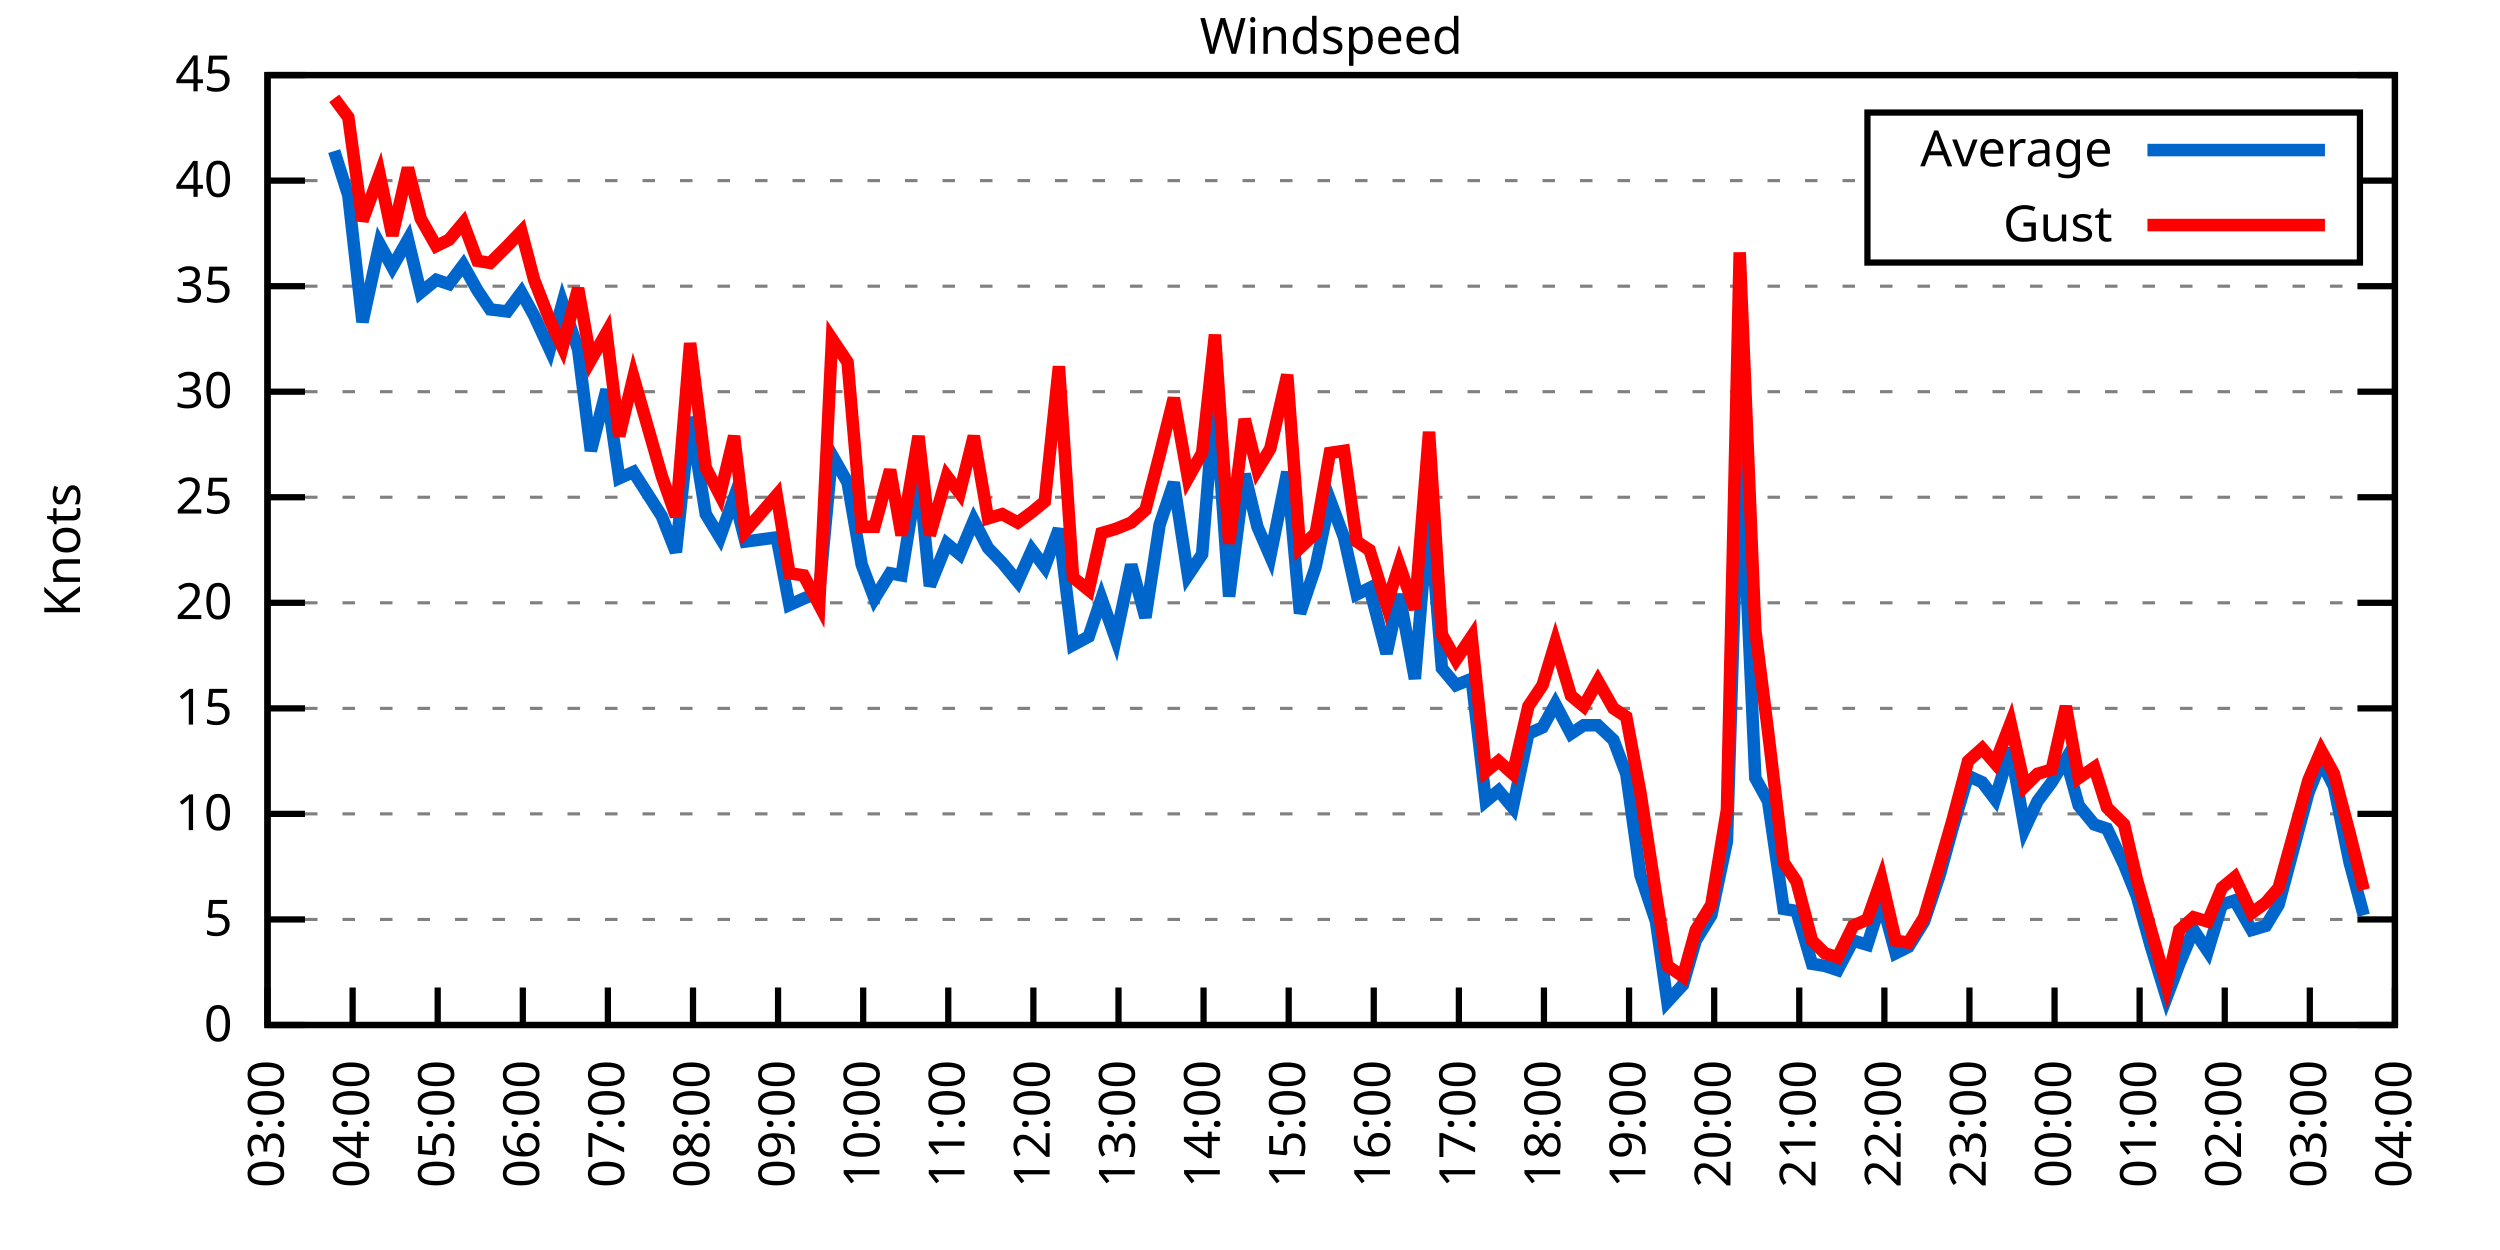
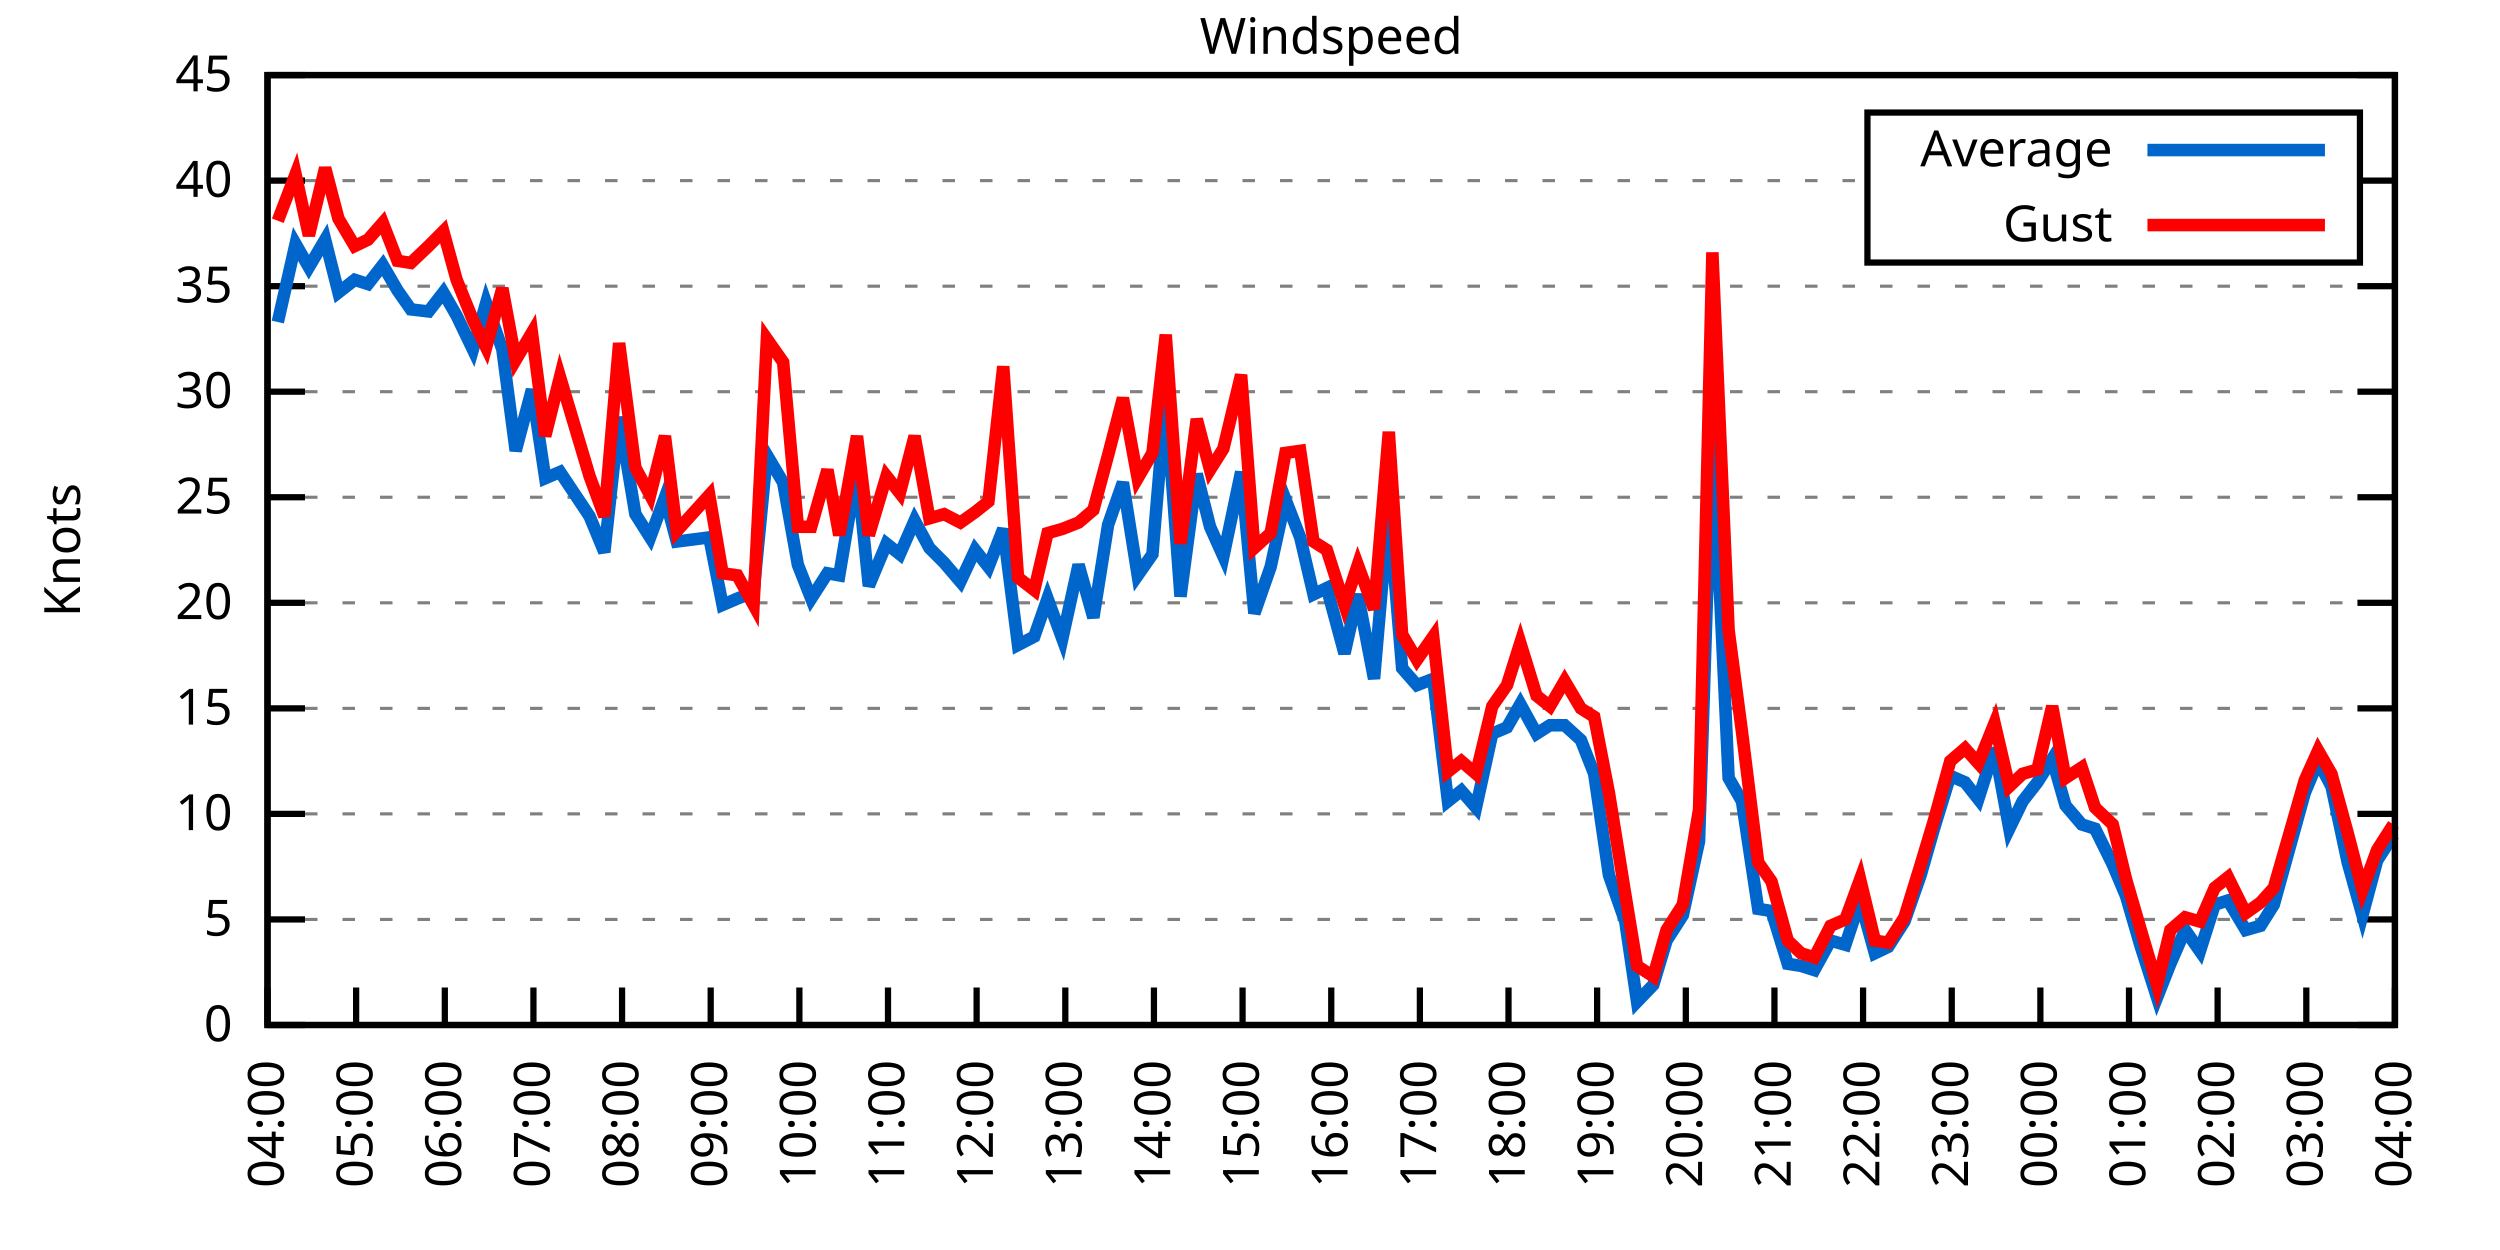
<svg xmlns="http://www.w3.org/2000/svg" xmlns:xlink="http://www.w3.org/1999/xlink" width="400" height="200" viewBox="0 0 400 200">
  <g id="gnuplot_canvas">
    <rect x="0" y="0" width="400" height="200" fill="none" />
    <defs>
      <circle id="gpDot" r="0.5" stroke-width="0.5" stroke="currentColor" />
      <path id="gpPt0" stroke-width="0.333" stroke="currentColor" d="M-1,0 h2 M0,-1 v2" />
      <path id="gpPt1" stroke-width="0.333" stroke="currentColor" d="M-1,-1 L1,1 M1,-1 L-1,1" />
      <path id="gpPt2" stroke-width="0.333" stroke="currentColor" d="M-1,0 L1,0 M0,-1 L0,1 M-1,-1 L1,1 M-1,1 L1,-1" />
      <rect id="gpPt3" stroke-width="0.333" stroke="currentColor" x="-1" y="-1" width="2" height="2" />
      <rect id="gpPt4" stroke-width="0.333" stroke="currentColor" fill="currentColor" x="-1" y="-1" width="2" height="2" />
      <circle id="gpPt5" stroke-width="0.333" stroke="currentColor" cx="0" cy="0" r="1" />
      <use xlink:href="#gpPt5" id="gpPt6" fill="currentColor" stroke="none" />
      <path id="gpPt7" stroke-width="0.333" stroke="currentColor" d="M0,-1.33 L-1.33,0.67 L1.33,0.67 z" />
      <use xlink:href="#gpPt7" id="gpPt8" fill="currentColor" stroke="none" />
      <use xlink:href="#gpPt7" id="gpPt9" stroke="currentColor" transform="rotate(180)" />
      <use xlink:href="#gpPt9" id="gpPt10" fill="currentColor" stroke="none" />
      <use xlink:href="#gpPt3" id="gpPt11" stroke="currentColor" transform="rotate(45)" />
      <use xlink:href="#gpPt11" id="gpPt12" fill="currentColor" stroke="none" />
      <path id="gpPt13" stroke-width="0.333" stroke="currentColor" d="M0,1.330 L1.265,0.411 L0.782,-1.067 L-0.782,-1.076 L-1.265,0.411 z" />
      <use xlink:href="#gpPt13" id="gpPt14" fill="currentColor" stroke="none" />
      <filter id="textbox" filterUnits="objectBoundingBox" x="0" y="0" height="1" width="1">
        <feFlood flood-color="white" flood-opacity="1" result="bgnd" />
        <feComposite in="SourceGraphic" in2="bgnd" operator="atop" />
      </filter>
      <filter id="greybox" filterUnits="objectBoundingBox" x="0" y="0" height="1" width="1">
        <feFlood flood-color="lightgrey" flood-opacity="1" result="grey" />
        <feComposite in="SourceGraphic" in2="grey" operator="atop" />
      </filter>
    </defs>
    <g fill="none" color="white" stroke="currentColor" stroke-width="1.00" stroke-linecap="butt" stroke-linejoin="miter">
</g>
    <g fill="none" color="black" stroke="currentColor" stroke-width="1.00" stroke-linecap="butt" stroke-linejoin="miter">
      <g stroke="none" shape-rendering="crispEdges">
        <polygon fill="rgb(255, 255, 255)" points="42.80,164.00 383.18,164.00 383.18,12.02 42.80,12.02 " />
      </g>
    </g>
    <g fill="none" color="black" stroke="currentColor" stroke-width="1.00" stroke-linecap="butt" stroke-linejoin="miter">
</g>
    <g fill="none" color="black" stroke="black" stroke-width="0.50" stroke-linecap="butt" stroke-linejoin="miter">
</g>
    <g fill="none" color="gray" stroke="currentColor" stroke-width="0.50" stroke-linecap="butt" stroke-linejoin="miter">
      <path stroke="gray" stroke-dasharray="2,4" class="gridline" d="M42.80,164.00 L383.19,164.00  " />
    </g>
    <g fill="none" color="gray" stroke="gray" stroke-width="1.00" stroke-linecap="butt" stroke-linejoin="miter">
</g>
    <g fill="none" color="black" stroke="currentColor" stroke-width="1.00" stroke-linecap="butt" stroke-linejoin="miter">
      <path stroke="black" d="M42.80,164.00 L48.80,164.00 M383.19,164.00 L377.19,164.00  " />
      <g transform="translate(37.20,166.60)" stroke="none" fill="black" font-family="Sans" font-size="8.00" text-anchor="end">
        <text>
          <tspan font-family="Sans"> 0</tspan>
        </text>
      </g>
    </g>
    <g fill="none" color="black" stroke="currentColor" stroke-width="1.00" stroke-linecap="butt" stroke-linejoin="miter">
</g>
    <g fill="none" color="black" stroke="black" stroke-width="0.50" stroke-linecap="butt" stroke-linejoin="miter">
</g>
    <g fill="none" color="gray" stroke="currentColor" stroke-width="0.50" stroke-linecap="butt" stroke-linejoin="miter">
      <path stroke="gray" stroke-dasharray="2,4" class="gridline" d="M42.80,147.11 L383.19,147.11  " />
    </g>
    <g fill="none" color="gray" stroke="gray" stroke-width="1.00" stroke-linecap="butt" stroke-linejoin="miter">
</g>
    <g fill="none" color="black" stroke="currentColor" stroke-width="1.00" stroke-linecap="butt" stroke-linejoin="miter">
      <path stroke="black" d="M42.80,147.11 L48.80,147.11 M383.19,147.11 L377.19,147.11  " />
      <g transform="translate(37.20,149.71)" stroke="none" fill="black" font-family="Sans" font-size="8.00" text-anchor="end">
        <text>
          <tspan font-family="Sans"> 5</tspan>
        </text>
      </g>
    </g>
    <g fill="none" color="black" stroke="currentColor" stroke-width="1.00" stroke-linecap="butt" stroke-linejoin="miter">
</g>
    <g fill="none" color="black" stroke="black" stroke-width="0.50" stroke-linecap="butt" stroke-linejoin="miter">
</g>
    <g fill="none" color="gray" stroke="currentColor" stroke-width="0.50" stroke-linecap="butt" stroke-linejoin="miter">
      <path stroke="gray" stroke-dasharray="2,4" class="gridline" d="M42.80,130.22 L383.19,130.22  " />
    </g>
    <g fill="none" color="gray" stroke="gray" stroke-width="1.00" stroke-linecap="butt" stroke-linejoin="miter">
</g>
    <g fill="none" color="black" stroke="currentColor" stroke-width="1.00" stroke-linecap="butt" stroke-linejoin="miter">
      <path stroke="black" d="M42.80,130.22 L48.80,130.22 M383.19,130.22 L377.19,130.22  " />
      <g transform="translate(37.20,132.82)" stroke="none" fill="black" font-family="Sans" font-size="8.00" text-anchor="end">
        <text>
          <tspan font-family="Sans"> 10</tspan>
        </text>
      </g>
    </g>
    <g fill="none" color="black" stroke="currentColor" stroke-width="1.00" stroke-linecap="butt" stroke-linejoin="miter">
</g>
    <g fill="none" color="black" stroke="black" stroke-width="0.50" stroke-linecap="butt" stroke-linejoin="miter">
</g>
    <g fill="none" color="gray" stroke="currentColor" stroke-width="0.50" stroke-linecap="butt" stroke-linejoin="miter">
      <path stroke="gray" stroke-dasharray="2,4" class="gridline" d="M42.80,113.34 L383.19,113.34  " />
    </g>
    <g fill="none" color="gray" stroke="gray" stroke-width="1.00" stroke-linecap="butt" stroke-linejoin="miter">
</g>
    <g fill="none" color="black" stroke="currentColor" stroke-width="1.00" stroke-linecap="butt" stroke-linejoin="miter">
      <path stroke="black" d="M42.80,113.34 L48.80,113.34 M383.19,113.34 L377.19,113.34  " />
      <g transform="translate(37.20,115.94)" stroke="none" fill="black" font-family="Sans" font-size="8.00" text-anchor="end">
        <text>
          <tspan font-family="Sans"> 15</tspan>
        </text>
      </g>
    </g>
    <g fill="none" color="black" stroke="currentColor" stroke-width="1.00" stroke-linecap="butt" stroke-linejoin="miter">
</g>
    <g fill="none" color="black" stroke="black" stroke-width="0.50" stroke-linecap="butt" stroke-linejoin="miter">
</g>
    <g fill="none" color="gray" stroke="currentColor" stroke-width="0.50" stroke-linecap="butt" stroke-linejoin="miter">
      <path stroke="gray" stroke-dasharray="2,4" class="gridline" d="M42.80,96.45 L383.19,96.45  " />
    </g>
    <g fill="none" color="gray" stroke="gray" stroke-width="1.00" stroke-linecap="butt" stroke-linejoin="miter">
</g>
    <g fill="none" color="black" stroke="currentColor" stroke-width="1.00" stroke-linecap="butt" stroke-linejoin="miter">
      <path stroke="black" d="M42.80,96.45 L48.80,96.45 M383.19,96.45 L377.19,96.45  " />
      <g transform="translate(37.20,99.05)" stroke="none" fill="black" font-family="Sans" font-size="8.00" text-anchor="end">
        <text>
          <tspan font-family="Sans"> 20</tspan>
        </text>
      </g>
    </g>
    <g fill="none" color="black" stroke="currentColor" stroke-width="1.00" stroke-linecap="butt" stroke-linejoin="miter">
</g>
    <g fill="none" color="black" stroke="black" stroke-width="0.50" stroke-linecap="butt" stroke-linejoin="miter">
</g>
    <g fill="none" color="gray" stroke="currentColor" stroke-width="0.50" stroke-linecap="butt" stroke-linejoin="miter">
      <path stroke="gray" stroke-dasharray="2,4" class="gridline" d="M42.80,79.56 L383.19,79.56  " />
    </g>
    <g fill="none" color="gray" stroke="gray" stroke-width="1.00" stroke-linecap="butt" stroke-linejoin="miter">
</g>
    <g fill="none" color="black" stroke="currentColor" stroke-width="1.00" stroke-linecap="butt" stroke-linejoin="miter">
      <path stroke="black" d="M42.80,79.56 L48.80,79.56 M383.19,79.56 L377.19,79.56  " />
      <g transform="translate(37.20,82.16)" stroke="none" fill="black" font-family="Sans" font-size="8.00" text-anchor="end">
        <text>
          <tspan font-family="Sans"> 25</tspan>
        </text>
      </g>
    </g>
    <g fill="none" color="black" stroke="currentColor" stroke-width="1.00" stroke-linecap="butt" stroke-linejoin="miter">
</g>
    <g fill="none" color="black" stroke="black" stroke-width="0.50" stroke-linecap="butt" stroke-linejoin="miter">
</g>
    <g fill="none" color="gray" stroke="currentColor" stroke-width="0.50" stroke-linecap="butt" stroke-linejoin="miter">
      <path stroke="gray" stroke-dasharray="2,4" class="gridline" d="M42.80,62.67 L383.19,62.67  " />
    </g>
    <g fill="none" color="gray" stroke="gray" stroke-width="1.00" stroke-linecap="butt" stroke-linejoin="miter">
</g>
    <g fill="none" color="black" stroke="currentColor" stroke-width="1.00" stroke-linecap="butt" stroke-linejoin="miter">
      <path stroke="black" d="M42.80,62.67 L48.80,62.67 M383.19,62.67 L377.19,62.67  " />
      <g transform="translate(37.20,65.27)" stroke="none" fill="black" font-family="Sans" font-size="8.00" text-anchor="end">
        <text>
          <tspan font-family="Sans"> 30</tspan>
        </text>
      </g>
    </g>
    <g fill="none" color="black" stroke="currentColor" stroke-width="1.00" stroke-linecap="butt" stroke-linejoin="miter">
</g>
    <g fill="none" color="black" stroke="black" stroke-width="0.50" stroke-linecap="butt" stroke-linejoin="miter">
</g>
    <g fill="none" color="gray" stroke="currentColor" stroke-width="0.50" stroke-linecap="butt" stroke-linejoin="miter">
      <path stroke="gray" stroke-dasharray="2,4" class="gridline" d="M42.80,45.79 L383.19,45.79  " />
    </g>
    <g fill="none" color="gray" stroke="gray" stroke-width="1.00" stroke-linecap="butt" stroke-linejoin="miter">
</g>
    <g fill="none" color="black" stroke="currentColor" stroke-width="1.00" stroke-linecap="butt" stroke-linejoin="miter">
      <path stroke="black" d="M42.80,45.79 L48.80,45.79 M383.19,45.79 L377.19,45.79  " />
      <g transform="translate(37.20,48.39)" stroke="none" fill="black" font-family="Sans" font-size="8.00" text-anchor="end">
        <text>
          <tspan font-family="Sans"> 35</tspan>
        </text>
      </g>
    </g>
    <g fill="none" color="black" stroke="currentColor" stroke-width="1.00" stroke-linecap="butt" stroke-linejoin="miter">
</g>
    <g fill="none" color="black" stroke="black" stroke-width="0.50" stroke-linecap="butt" stroke-linejoin="miter">
</g>
    <g fill="none" color="gray" stroke="currentColor" stroke-width="0.50" stroke-linecap="butt" stroke-linejoin="miter">
      <path stroke="gray" stroke-dasharray="2,4" class="gridline" d="M42.80,28.90 L298.79,28.90 M377.59,28.90 L383.19,28.90  " />
    </g>
    <g fill="none" color="gray" stroke="gray" stroke-width="1.00" stroke-linecap="butt" stroke-linejoin="miter">
</g>
    <g fill="none" color="black" stroke="currentColor" stroke-width="1.00" stroke-linecap="butt" stroke-linejoin="miter">
      <path stroke="black" d="M42.80,28.90 L48.80,28.90 M383.19,28.90 L377.19,28.90  " />
      <g transform="translate(37.20,31.50)" stroke="none" fill="black" font-family="Sans" font-size="8.00" text-anchor="end">
        <text>
          <tspan font-family="Sans"> 40</tspan>
        </text>
      </g>
    </g>
    <g fill="none" color="black" stroke="currentColor" stroke-width="1.00" stroke-linecap="butt" stroke-linejoin="miter">
</g>
    <g fill="none" color="black" stroke="black" stroke-width="0.50" stroke-linecap="butt" stroke-linejoin="miter">
</g>
    <g fill="none" color="gray" stroke="currentColor" stroke-width="0.50" stroke-linecap="butt" stroke-linejoin="miter">
      <path stroke="gray" stroke-dasharray="2,4" class="gridline" d="M42.80,12.01 L383.19,12.01  " />
    </g>
    <g fill="none" color="gray" stroke="gray" stroke-width="1.00" stroke-linecap="butt" stroke-linejoin="miter">
</g>
    <g fill="none" color="black" stroke="currentColor" stroke-width="1.00" stroke-linecap="butt" stroke-linejoin="miter">
      <path stroke="black" d="M42.80,12.01 L48.80,12.01 M383.19,12.01 L377.19,12.01  " />
      <g transform="translate(37.20,14.61)" stroke="none" fill="black" font-family="Sans" font-size="8.00" text-anchor="end">
        <text>
          <tspan font-family="Sans"> 45</tspan>
        </text>
      </g>
    </g>
    <g fill="none" color="black" stroke="currentColor" stroke-width="1.00" stroke-linecap="butt" stroke-linejoin="miter">
      <path stroke="black" d="M42.80,164.00 L42.80,158.00  " />
      <g transform="translate(45.40,169.60) rotate(270.00)" stroke="none" fill="black" font-family="Sans" font-size="8.00" text-anchor="end">
        <text>
-           <tspan font-family="Sans">03:00</tspan>
-         </text>
-       </g>
-     </g>
-     <g fill="none" color="black" stroke="currentColor" stroke-width="1.00" stroke-linecap="butt" stroke-linejoin="miter">
-       <path stroke="black" d="M56.42,164.00 L56.42,158.00  " />
-       <g transform="translate(59.02,169.60) rotate(270.00)" stroke="none" fill="black" font-family="Sans" font-size="8.00" text-anchor="end">
-         <text>
          <tspan font-family="Sans">04:00</tspan>
        </text>
      </g>
    </g>
    <g fill="none" color="black" stroke="currentColor" stroke-width="1.00" stroke-linecap="butt" stroke-linejoin="miter">
-       <path stroke="black" d="M70.03,164.00 L70.03,158.00  " />
-       <g transform="translate(72.63,169.60) rotate(270.00)" stroke="none" fill="black" font-family="Sans" font-size="8.00" text-anchor="end">
+       <path stroke="black" d="M56.98,164.00 L56.98,158.00  " />
+       <g transform="translate(59.58,169.60) rotate(270.00)" stroke="none" fill="black" font-family="Sans" font-size="8.00" text-anchor="end">
        <text>
          <tspan font-family="Sans">05:00</tspan>
        </text>
      </g>
    </g>
    <g fill="none" color="black" stroke="currentColor" stroke-width="1.00" stroke-linecap="butt" stroke-linejoin="miter">
-       <path stroke="black" d="M83.65,164.00 L83.65,158.00  " />
-       <g transform="translate(86.25,169.60) rotate(270.00)" stroke="none" fill="black" font-family="Sans" font-size="8.00" text-anchor="end">
+       <path stroke="black" d="M71.17,164.00 L71.17,158.00  " />
+       <g transform="translate(73.77,169.60) rotate(270.00)" stroke="none" fill="black" font-family="Sans" font-size="8.00" text-anchor="end">
        <text>
          <tspan font-family="Sans">06:00</tspan>
        </text>
      </g>
    </g>
    <g fill="none" color="black" stroke="currentColor" stroke-width="1.00" stroke-linecap="butt" stroke-linejoin="miter">
-       <path stroke="black" d="M97.26,164.00 L97.26,158.00  " />
-       <g transform="translate(99.86,169.60) rotate(270.00)" stroke="none" fill="black" font-family="Sans" font-size="8.00" text-anchor="end">
+       <path stroke="black" d="M85.35,164.00 L85.35,158.00  " />
+       <g transform="translate(87.95,169.60) rotate(270.00)" stroke="none" fill="black" font-family="Sans" font-size="8.00" text-anchor="end">
        <text>
          <tspan font-family="Sans">07:00</tspan>
        </text>
      </g>
    </g>
    <g fill="none" color="black" stroke="currentColor" stroke-width="1.00" stroke-linecap="butt" stroke-linejoin="miter">
-       <path stroke="black" d="M110.88,164.00 L110.88,158.00  " />
-       <g transform="translate(113.48,169.60) rotate(270.00)" stroke="none" fill="black" font-family="Sans" font-size="8.00" text-anchor="end">
+       <path stroke="black" d="M99.53,164.00 L99.53,158.00  " />
+       <g transform="translate(102.13,169.60) rotate(270.00)" stroke="none" fill="black" font-family="Sans" font-size="8.00" text-anchor="end">
        <text>
          <tspan font-family="Sans">08:00</tspan>
        </text>
      </g>
    </g>
    <g fill="none" color="black" stroke="currentColor" stroke-width="1.00" stroke-linecap="butt" stroke-linejoin="miter">
-       <path stroke="black" d="M124.49,164.00 L124.49,158.00  " />
-       <g transform="translate(127.09,169.60) rotate(270.00)" stroke="none" fill="black" font-family="Sans" font-size="8.00" text-anchor="end">
+       <path stroke="black" d="M113.71,164.00 L113.71,158.00  " />
+       <g transform="translate(116.31,169.60) rotate(270.00)" stroke="none" fill="black" font-family="Sans" font-size="8.00" text-anchor="end">
        <text>
          <tspan font-family="Sans">09:00</tspan>
        </text>
      </g>
    </g>
    <g fill="none" color="black" stroke="currentColor" stroke-width="1.00" stroke-linecap="butt" stroke-linejoin="miter">
-       <path stroke="black" d="M138.11,164.00 L138.11,158.00  " />
-       <g transform="translate(140.71,169.60) rotate(270.00)" stroke="none" fill="black" font-family="Sans" font-size="8.00" text-anchor="end">
+       <path stroke="black" d="M127.90,164.00 L127.90,158.00  " />
+       <g transform="translate(130.50,169.60) rotate(270.00)" stroke="none" fill="black" font-family="Sans" font-size="8.00" text-anchor="end">
        <text>
          <tspan font-family="Sans">10:00</tspan>
        </text>
      </g>
    </g>
    <g fill="none" color="black" stroke="currentColor" stroke-width="1.00" stroke-linecap="butt" stroke-linejoin="miter">
-       <path stroke="black" d="M151.72,164.00 L151.72,158.00  " />
-       <g transform="translate(154.32,169.60) rotate(270.00)" stroke="none" fill="black" font-family="Sans" font-size="8.00" text-anchor="end">
+       <path stroke="black" d="M142.08,164.00 L142.08,158.00  " />
+       <g transform="translate(144.68,169.60) rotate(270.00)" stroke="none" fill="black" font-family="Sans" font-size="8.00" text-anchor="end">
        <text>
          <tspan font-family="Sans">11:00</tspan>
        </text>
      </g>
    </g>
    <g fill="none" color="black" stroke="currentColor" stroke-width="1.00" stroke-linecap="butt" stroke-linejoin="miter">
-       <path stroke="black" d="M165.34,164.00 L165.34,158.00  " />
-       <g transform="translate(167.94,169.60) rotate(270.00)" stroke="none" fill="black" font-family="Sans" font-size="8.00" text-anchor="end">
+       <path stroke="black" d="M156.26,164.00 L156.26,158.00  " />
+       <g transform="translate(158.86,169.60) rotate(270.00)" stroke="none" fill="black" font-family="Sans" font-size="8.00" text-anchor="end">
        <text>
          <tspan font-family="Sans">12:00</tspan>
        </text>
      </g>
    </g>
    <g fill="none" color="black" stroke="currentColor" stroke-width="1.00" stroke-linecap="butt" stroke-linejoin="miter">
-       <path stroke="black" d="M178.96,164.00 L178.96,158.00  " />
-       <g transform="translate(181.56,169.60) rotate(270.00)" stroke="none" fill="black" font-family="Sans" font-size="8.00" text-anchor="end">
+       <path stroke="black" d="M170.45,164.00 L170.45,158.00  " />
+       <g transform="translate(173.05,169.60) rotate(270.00)" stroke="none" fill="black" font-family="Sans" font-size="8.00" text-anchor="end">
        <text>
          <tspan font-family="Sans">13:00</tspan>
        </text>
      </g>
    </g>
    <g fill="none" color="black" stroke="currentColor" stroke-width="1.00" stroke-linecap="butt" stroke-linejoin="miter">
-       <path stroke="black" d="M192.57,164.00 L192.57,158.00  " />
-       <g transform="translate(195.17,169.60) rotate(270.00)" stroke="none" fill="black" font-family="Sans" font-size="8.00" text-anchor="end">
+       <path stroke="black" d="M184.63,164.00 L184.63,158.00  " />
+       <g transform="translate(187.23,169.60) rotate(270.00)" stroke="none" fill="black" font-family="Sans" font-size="8.00" text-anchor="end">
        <text>
          <tspan font-family="Sans">14:00</tspan>
        </text>
      </g>
    </g>
    <g fill="none" color="black" stroke="currentColor" stroke-width="1.00" stroke-linecap="butt" stroke-linejoin="miter">
-       <path stroke="black" d="M206.19,164.00 L206.19,158.00  " />
-       <g transform="translate(208.79,169.60) rotate(270.00)" stroke="none" fill="black" font-family="Sans" font-size="8.00" text-anchor="end">
+       <path stroke="black" d="M198.81,164.00 L198.81,158.00  " />
+       <g transform="translate(201.41,169.60) rotate(270.00)" stroke="none" fill="black" font-family="Sans" font-size="8.00" text-anchor="end">
        <text>
          <tspan font-family="Sans">15:00</tspan>
        </text>
      </g>
    </g>
    <g fill="none" color="black" stroke="currentColor" stroke-width="1.00" stroke-linecap="butt" stroke-linejoin="miter">
-       <path stroke="black" d="M219.80,164.00 L219.80,158.00  " />
-       <g transform="translate(222.40,169.60) rotate(270.00)" stroke="none" fill="black" font-family="Sans" font-size="8.00" text-anchor="end">
+       <path stroke="black" d="M213.00,164.00 L213.00,158.00  " />
+       <g transform="translate(215.60,169.60) rotate(270.00)" stroke="none" fill="black" font-family="Sans" font-size="8.00" text-anchor="end">
        <text>
          <tspan font-family="Sans">16:00</tspan>
        </text>
      </g>
    </g>
    <g fill="none" color="black" stroke="currentColor" stroke-width="1.00" stroke-linecap="butt" stroke-linejoin="miter">
-       <path stroke="black" d="M233.42,164.00 L233.42,158.00  " />
-       <g transform="translate(236.02,169.60) rotate(270.00)" stroke="none" fill="black" font-family="Sans" font-size="8.00" text-anchor="end">
+       <path stroke="black" d="M227.18,164.00 L227.18,158.00  " />
+       <g transform="translate(229.78,169.60) rotate(270.00)" stroke="none" fill="black" font-family="Sans" font-size="8.00" text-anchor="end">
        <text>
          <tspan font-family="Sans">17:00</tspan>
        </text>
      </g>
    </g>
    <g fill="none" color="black" stroke="currentColor" stroke-width="1.00" stroke-linecap="butt" stroke-linejoin="miter">
-       <path stroke="black" d="M247.03,164.00 L247.03,158.00  " />
-       <g transform="translate(249.63,169.60) rotate(270.00)" stroke="none" fill="black" font-family="Sans" font-size="8.00" text-anchor="end">
+       <path stroke="black" d="M241.36,164.00 L241.36,158.00  " />
+       <g transform="translate(243.96,169.60) rotate(270.00)" stroke="none" fill="black" font-family="Sans" font-size="8.00" text-anchor="end">
        <text>
          <tspan font-family="Sans">18:00</tspan>
        </text>
      </g>
    </g>
    <g fill="none" color="black" stroke="currentColor" stroke-width="1.00" stroke-linecap="butt" stroke-linejoin="miter">
-       <path stroke="black" d="M260.65,164.00 L260.65,158.00  " />
-       <g transform="translate(263.25,169.60) rotate(270.00)" stroke="none" fill="black" font-family="Sans" font-size="8.00" text-anchor="end">
+       <path stroke="black" d="M255.54,164.00 L255.54,158.00  " />
+       <g transform="translate(258.14,169.60) rotate(270.00)" stroke="none" fill="black" font-family="Sans" font-size="8.00" text-anchor="end">
        <text>
          <tspan font-family="Sans">19:00</tspan>
        </text>
      </g>
    </g>
    <g fill="none" color="black" stroke="currentColor" stroke-width="1.00" stroke-linecap="butt" stroke-linejoin="miter">
-       <path stroke="black" d="M274.27,164.00 L274.27,158.00  " />
-       <g transform="translate(276.87,169.60) rotate(270.00)" stroke="none" fill="black" font-family="Sans" font-size="8.00" text-anchor="end">
+       <path stroke="black" d="M269.73,164.00 L269.73,158.00  " />
+       <g transform="translate(272.33,169.60) rotate(270.00)" stroke="none" fill="black" font-family="Sans" font-size="8.00" text-anchor="end">
        <text>
          <tspan font-family="Sans">20:00</tspan>
        </text>
      </g>
    </g>
    <g fill="none" color="black" stroke="currentColor" stroke-width="1.00" stroke-linecap="butt" stroke-linejoin="miter">
-       <path stroke="black" d="M287.88,164.00 L287.88,158.00  " />
-       <g transform="translate(290.48,169.60) rotate(270.00)" stroke="none" fill="black" font-family="Sans" font-size="8.00" text-anchor="end">
+       <path stroke="black" d="M283.91,164.00 L283.91,158.00  " />
+       <g transform="translate(286.51,169.60) rotate(270.00)" stroke="none" fill="black" font-family="Sans" font-size="8.00" text-anchor="end">
        <text>
          <tspan font-family="Sans">21:00</tspan>
        </text>
      </g>
    </g>
    <g fill="none" color="black" stroke="currentColor" stroke-width="1.00" stroke-linecap="butt" stroke-linejoin="miter">
-       <path stroke="black" d="M301.50,164.00 L301.50,158.00  " />
-       <g transform="translate(304.10,169.60) rotate(270.00)" stroke="none" fill="black" font-family="Sans" font-size="8.00" text-anchor="end">
+       <path stroke="black" d="M298.09,164.00 L298.09,158.00  " />
+       <g transform="translate(300.69,169.60) rotate(270.00)" stroke="none" fill="black" font-family="Sans" font-size="8.00" text-anchor="end">
        <text>
          <tspan font-family="Sans">22:00</tspan>
        </text>
      </g>
    </g>
    <g fill="none" color="black" stroke="currentColor" stroke-width="1.00" stroke-linecap="butt" stroke-linejoin="miter">
-       <path stroke="black" d="M315.11,164.00 L315.11,158.00  " />
-       <g transform="translate(317.71,169.60) rotate(270.00)" stroke="none" fill="black" font-family="Sans" font-size="8.00" text-anchor="end">
+       <path stroke="black" d="M312.28,164.00 L312.28,158.00  " />
+       <g transform="translate(314.88,169.60) rotate(270.00)" stroke="none" fill="black" font-family="Sans" font-size="8.00" text-anchor="end">
        <text>
          <tspan font-family="Sans">23:00</tspan>
        </text>
      </g>
    </g>
    <g fill="none" color="black" stroke="currentColor" stroke-width="1.00" stroke-linecap="butt" stroke-linejoin="miter">
-       <path stroke="black" d="M328.73,164.00 L328.73,158.00  " />
-       <g transform="translate(331.33,169.60) rotate(270.00)" stroke="none" fill="black" font-family="Sans" font-size="8.00" text-anchor="end">
+       <path stroke="black" d="M326.46,164.00 L326.46,158.00  " />
+       <g transform="translate(329.06,169.60) rotate(270.00)" stroke="none" fill="black" font-family="Sans" font-size="8.00" text-anchor="end">
        <text>
          <tspan font-family="Sans">00:00</tspan>
        </text>
      </g>
    </g>
    <g fill="none" color="black" stroke="currentColor" stroke-width="1.00" stroke-linecap="butt" stroke-linejoin="miter">
-       <path stroke="black" d="M342.34,164.00 L342.34,158.00  " />
-       <g transform="translate(344.94,169.60) rotate(270.00)" stroke="none" fill="black" font-family="Sans" font-size="8.00" text-anchor="end">
+       <path stroke="black" d="M340.64,164.00 L340.64,158.00  " />
+       <g transform="translate(343.24,169.60) rotate(270.00)" stroke="none" fill="black" font-family="Sans" font-size="8.00" text-anchor="end">
        <text>
          <tspan font-family="Sans">01:00</tspan>
        </text>
      </g>
    </g>
    <g fill="none" color="black" stroke="currentColor" stroke-width="1.00" stroke-linecap="butt" stroke-linejoin="miter">
-       <path stroke="black" d="M355.96,164.00 L355.96,158.00  " />
-       <g transform="translate(358.56,169.60) rotate(270.00)" stroke="none" fill="black" font-family="Sans" font-size="8.00" text-anchor="end">
+       <path stroke="black" d="M354.82,164.00 L354.82,158.00  " />
+       <g transform="translate(357.42,169.60) rotate(270.00)" stroke="none" fill="black" font-family="Sans" font-size="8.00" text-anchor="end">
        <text>
          <tspan font-family="Sans">02:00</tspan>
        </text>
      </g>
    </g>
    <g fill="none" color="black" stroke="currentColor" stroke-width="1.00" stroke-linecap="butt" stroke-linejoin="miter">
-       <path stroke="black" d="M369.57,164.00 L369.57,158.00  " />
-       <g transform="translate(372.17,169.60) rotate(270.00)" stroke="none" fill="black" font-family="Sans" font-size="8.00" text-anchor="end">
+       <path stroke="black" d="M369.01,164.00 L369.01,158.00  " />
+       <g transform="translate(371.61,169.60) rotate(270.00)" stroke="none" fill="black" font-family="Sans" font-size="8.00" text-anchor="end">
        <text>
          <tspan font-family="Sans">03:00</tspan>
        </text>
      </g>
    </g>
    <g fill="none" color="black" stroke="currentColor" stroke-width="1.00" stroke-linecap="butt" stroke-linejoin="miter">
      <path stroke="black" d="M383.19,164.00 L383.19,158.00  " />
      <g transform="translate(385.79,169.60) rotate(270.00)" stroke="none" fill="black" font-family="Sans" font-size="8.00" text-anchor="end">
        <text>
          <tspan font-family="Sans">04:00</tspan>
        </text>
      </g>
    </g>
    <g fill="none" color="black" stroke="currentColor" stroke-width="1.00" stroke-linecap="butt" stroke-linejoin="miter">
</g>
    <g fill="none" color="black" stroke="currentColor" stroke-width="1.00" stroke-linecap="butt" stroke-linejoin="miter">
      <path stroke="black" d="M42.80,12.01 L42.80,164.00 L383.19,164.00 L383.19,12.01 L42.80,12.01 Z  " />
    </g>
    <g fill="none" color="black" stroke="currentColor" stroke-width="1.00" stroke-linecap="butt" stroke-linejoin="miter">
</g>
    <g fill="none" color="black" stroke="currentColor" stroke-width="1.00" stroke-linecap="butt" stroke-linejoin="miter">
      <path stroke="black" d="M298.79,42.01 L298.79,18.01 L377.59,18.01 L377.59,42.01 L298.79,42.01 Z  " />
    </g>
    <g id="Windspeed_plot_1">
      <g fill="none" color="white" stroke="black" stroke-width="2.00" stroke-linecap="butt" stroke-linejoin="miter">
</g>
      <g fill="none" color="black" stroke="currentColor" stroke-width="2.00" stroke-linecap="butt" stroke-linejoin="miter">
        <g transform="translate(337.99,26.61)" stroke="none" fill="black" font-family="Sans" font-size="8.00" text-anchor="end">
          <text>
            <tspan font-family="Sans">Average</tspan>
          </text>
        </g>
      </g>
      <g fill="none" color="black" stroke="currentColor" stroke-width="2.00" stroke-linecap="butt" stroke-linejoin="miter">
-         <path stroke="rgb(  0, 102, 204)" d="M343.59,24.01 L371.99,24.01 M53.47,24.17 L55.73,31.26 L58.00,51.53 L60.73,39.03 L62.77,42.75 L65.27,38.35   L67.31,46.80 L69.80,44.77 L71.85,45.45 L74.12,42.41 L76.39,46.46 L78.43,49.50 L81.15,49.84 L83.42,46.80   L85.46,50.51 L87.96,55.92 L90.00,48.49 L92.50,55.92 L94.54,72.13 L97.04,62.34 L99.08,76.52 L101.35,75.51   L105.89,82.60 L108.15,88.34 L110.42,66.73 L112.92,82.26 L115.19,85.98 L117.46,79.56 L119.27,86.65 L124.27,85.98   L126.31,96.79 L128.58,95.77 L131.07,94.76 L133.12,72.81 L135.61,77.20 L137.88,90.37 L139.92,95.77 L142.42,91.72   L144.24,92.06 L146.96,75.17 L148.77,93.75 L151.50,86.99 L153.54,88.68 L155.81,83.28 L158.08,87.67 L160.35,90.03   L162.84,93.07 L165.11,88.00 L167.16,90.71 L169.43,84.63 L171.69,103.20 L174.19,101.85 L176.23,95.77 L178.50,102.19   L181.00,90.37 L183.27,98.81 L185.54,83.95 L187.81,77.20 L190.08,92.06 L192.34,88.68 L194.39,63.35 L196.66,95.44   L199.15,75.85 L201.19,84.29 L203.24,89.02 L205.96,75.51 L208.00,98.14 L210.50,90.71 L212.77,79.90 L215.04,85.98   L217.08,95.10 L219.12,94.08 L221.85,104.56 L223.89,95.10 L226.38,108.61 L228.65,81.25 L230.70,106.92 L232.96,109.62   L235.46,108.61 L237.73,128.20 L239.77,126.51 L242.04,129.21 L244.54,117.39 L246.81,116.38 L248.85,112.66 L251.35,117.39   L253.39,116.04 L255.66,116.04 L258.15,118.40 L260.20,123.81 L262.47,140.02 L264.96,147.45 L266.78,160.28 L269.27,157.58   L271.32,150.49 L273.81,146.44 L276.31,134.62 L278.35,69.09 L280.85,124.48 L282.89,128.20 L285.38,145.42 L287.43,145.76   L289.92,154.21 L291.97,154.54 L294.01,155.22 L296.50,150.49 L298.77,151.17 L301.04,144.07 L303.31,152.52 L305.35,151.50   L307.85,147.45 L310.35,140.02 L312.39,132.59 L314.89,124.14 L317.15,125.16 L319.20,127.86 L321.69,119.75 L323.96,132.59   L326.00,128.20 L328.27,125.16 L330.54,121.44 L332.59,128.87 L335.08,131.91 L337.12,132.59 L339.85,138.33 L341.89,143.40   L344.16,151.50 L346.65,159.61 L348.70,154.21 L350.97,148.80 L353.24,152.18 L355.50,144.75 L357.55,144.07 L360.27,148.80   L362.54,148.13 L364.58,144.75 L369.35,126.85 L371.39,121.78 L373.43,125.83 L375.93,137.99 L378.20,146.44  " />
+         <path stroke="rgb(  0, 102, 204)" d="M343.59,24.01 L371.99,24.01 M44.45,51.53 L47.29,39.03 L49.42,42.75 L52.02,38.35 L54.15,46.80 L56.75,44.77   L58.87,45.45 L61.24,42.41 L63.60,46.46 L65.73,49.50 L68.57,49.84 L70.93,46.80 L73.06,50.51 L75.66,55.92   L77.78,48.49 L80.38,55.92 L82.51,72.13 L85.11,62.34 L87.24,76.52 L89.60,75.51 L94.33,82.60 L96.70,88.34   L99.06,66.73 L101.66,82.26 L104.02,85.98 L106.39,79.56 L108.28,86.65 L113.48,85.98 L115.61,96.79 L117.97,95.77   L120.57,94.76 L122.70,72.81 L125.30,77.20 L127.66,90.37 L129.79,95.77 L132.39,91.72 L134.28,92.06 L137.12,75.17   L139.01,93.75 L141.84,86.99 L143.97,88.68 L146.34,83.28 L148.70,87.67 L151.06,90.03 L153.66,93.07 L156.03,88.00   L158.15,90.71 L160.52,84.63 L162.88,103.20 L165.48,101.85 L167.61,95.77 L169.97,102.19 L172.57,90.37 L174.94,98.81   L177.30,83.95 L179.67,77.20 L182.03,92.06 L184.39,88.68 L186.52,63.35 L188.88,95.44 L191.48,75.85 L193.61,84.29   L195.74,89.02 L198.58,75.51 L200.70,98.14 L203.30,90.71 L205.67,79.90 L208.03,85.98 L210.16,95.10 L212.29,94.08   L215.12,104.56 L217.25,95.10 L219.85,108.61 L222.21,81.25 L224.34,106.92 L226.71,109.62 L229.31,108.61 L231.67,128.20   L233.80,126.51 L236.16,129.21 L238.76,117.39 L241.12,116.38 L243.25,112.66 L245.85,117.39 L247.98,116.04 L250.34,116.04   L252.94,118.40 L255.07,123.81 L257.43,140.02 L260.04,147.45 L261.93,160.28 L264.53,157.58 L266.65,150.49 L269.25,146.44   L271.85,134.62 L273.98,69.09 L276.58,124.48 L278.71,128.20 L281.31,145.42 L283.44,145.76 L286.04,154.21 L288.16,154.54   L290.29,155.22 L292.89,150.49 L295.26,151.17 L297.62,144.07 L299.98,152.52 L302.11,151.50 L304.71,147.45 L307.31,140.02   L309.44,132.59 L312.04,124.14 L314.40,125.16 L316.53,127.86 L319.13,119.75 L321.49,132.59 L323.62,128.20 L325.99,125.16   L328.35,121.44 L330.48,128.87 L333.08,131.91 L335.20,132.59 L338.04,138.33 L340.17,143.40 L342.53,151.50 L345.13,159.61   L347.26,154.21 L349.62,148.80 L351.99,152.18 L354.35,144.75 L356.48,144.07 L359.32,148.80 L361.68,148.13 L363.81,144.75   L368.77,126.85 L370.90,121.78 L373.03,125.83 L375.63,137.99 L377.99,146.44 L380.35,137.66 L382.95,133.60  " />
      </g>
    </g>
    <g id="Windspeed_plot_2">
      <g fill="none" color="black" stroke="currentColor" stroke-width="2.00" stroke-linecap="butt" stroke-linejoin="miter">
        <g transform="translate(337.99,38.61)" stroke="none" fill="black" font-family="Sans" font-size="8.00" text-anchor="end">
          <text>
            <tspan font-family="Sans">Gust</tspan>
          </text>
        </g>
      </g>
      <g fill="none" color="black" stroke="currentColor" stroke-width="2.00" stroke-linecap="butt" stroke-linejoin="miter">
-         <path stroke="rgb(255,   0,   0)" d="M343.59,36.01 L371.99,36.01 M53.47,15.73 L55.73,18.77 L58.00,35.32 L60.73,27.88 L62.77,37.68 L65.27,26.87   L67.31,34.98 L69.80,39.37 L71.85,38.35 L74.12,35.65 L76.39,41.73 L78.43,42.07 L81.15,39.37 L83.42,37.00   L85.46,44.77 L87.96,51.19 L90.00,55.58 L92.50,46.12 L94.54,57.61 L97.04,53.22 L99.08,69.77 L101.35,60.31   L105.89,76.18 L108.15,82.60 L110.42,54.90 L112.92,74.83 L115.19,79.22 L117.46,69.77 L119.27,84.97 L124.27,79.22   L126.31,91.72 L128.58,92.06 L131.07,96.79 L133.12,54.23 L135.61,57.94 L137.88,84.29 L139.92,84.29 L142.42,75.17   L144.24,85.64 L146.96,69.77 L148.77,85.64 L151.50,76.18 L153.54,78.89 L155.81,69.77 L158.08,82.94 L160.35,82.26   L162.84,83.61 L165.11,81.93 L167.16,80.24 L169.43,58.62 L171.69,92.40 L174.19,94.42 L176.23,85.30 L178.50,84.63   L181.00,83.61 L183.27,81.59 L185.54,72.81 L187.81,63.69 L190.08,76.52 L192.34,72.47 L194.39,53.55 L196.66,86.99   L199.15,67.06 L201.19,75.17 L203.24,71.79 L205.96,59.97 L208.00,87.67 L210.50,85.30 L212.77,72.47 L215.04,72.13   L217.08,86.65 L219.12,88.00 L221.85,96.79 L223.89,90.37 L226.38,97.46 L228.65,69.09 L230.70,101.52 L232.96,105.57   L235.46,101.85 L237.73,123.47 L239.77,121.78 L242.04,123.81 L244.54,113.00 L246.81,109.62 L248.85,102.87 L251.35,111.31   L253.39,113.00 L255.66,108.95 L258.15,113.34 L260.20,114.69 L262.47,126.85 L264.96,143.06 L266.78,154.54 L269.27,156.23   L271.32,148.80 L273.81,144.75 L276.31,129.55 L278.35,40.38 L280.85,100.84 L282.89,117.05 L285.38,137.99 L287.43,141.03   L289.92,150.49 L291.97,152.52 L294.01,153.19 L296.50,148.13 L298.77,147.11 L301.04,140.69 L303.31,150.49 L305.35,150.83   L307.85,146.77 L310.35,138.33 L312.39,131.24 L314.89,121.78 L317.15,119.75 L319.20,122.12 L321.69,115.70 L323.96,125.83   L326.00,123.81 L328.27,123.13 L330.54,113.00 L332.59,124.48 L335.08,122.79 L337.12,129.21 L339.85,131.91 L341.89,140.69   L344.16,148.80 L346.65,157.58 L348.70,148.80 L350.97,146.77 L353.24,147.45 L355.50,142.05 L357.55,140.36 L360.27,146.10   L362.54,144.41 L364.58,142.05 L369.35,124.82 L371.39,120.09 L373.43,123.81 L375.93,133.26 L378.20,142.38  " />
+         <path stroke="rgb(255,   0,   0)" d="M343.59,36.01 L371.99,36.01 M44.45,35.32 L47.29,27.88 L49.42,37.68 L52.02,26.87 L54.15,34.98 L56.75,39.37   L58.87,38.35 L61.24,35.65 L63.60,41.73 L65.73,42.07 L68.57,39.37 L70.93,37.00 L73.06,44.77 L75.66,51.19   L77.78,55.58 L80.38,46.12 L82.51,57.61 L85.11,53.22 L87.24,69.77 L89.60,60.31 L94.33,76.18 L96.70,82.60   L99.06,54.90 L101.66,74.83 L104.02,79.22 L106.39,69.77 L108.28,84.97 L113.48,79.22 L115.61,91.72 L117.97,92.06   L120.57,96.79 L122.70,54.23 L125.30,57.94 L127.66,84.29 L129.79,84.29 L132.39,75.17 L134.28,85.64 L137.12,69.77   L139.01,85.64 L141.84,76.18 L143.97,78.89 L146.34,69.77 L148.70,82.94 L151.06,82.26 L153.66,83.61 L156.03,81.93   L158.15,80.24 L160.52,58.62 L162.88,92.40 L165.48,94.42 L167.61,85.30 L169.97,84.63 L172.57,83.61 L174.94,81.59   L177.30,72.81 L179.67,63.69 L182.03,76.52 L184.39,72.47 L186.52,53.55 L188.88,86.99 L191.48,67.06 L193.61,75.17   L195.74,71.79 L198.58,59.97 L200.70,87.67 L203.30,85.30 L205.67,72.47 L208.03,72.13 L210.16,86.65 L212.29,88.00   L215.12,96.79 L217.25,90.37 L219.85,97.46 L222.21,69.09 L224.34,101.52 L226.71,105.57 L229.31,101.85 L231.67,123.47   L233.80,121.78 L236.16,123.81 L238.76,113.00 L241.12,109.62 L243.25,102.87 L245.85,111.31 L247.98,113.00 L250.34,108.95   L252.94,113.34 L255.07,114.69 L257.43,126.85 L260.04,143.06 L261.93,154.54 L264.53,156.23 L266.65,148.80 L269.25,144.75   L271.85,129.55 L273.98,40.38 L276.58,100.84 L278.71,117.05 L281.31,137.99 L283.44,141.03 L286.04,150.49 L288.16,152.52   L290.29,153.19 L292.89,148.13 L295.26,147.11 L297.62,140.69 L299.98,150.49 L302.11,150.83 L304.71,146.77 L307.31,138.33   L309.44,131.24 L312.04,121.78 L314.40,119.75 L316.53,122.12 L319.13,115.70 L321.49,125.83 L323.62,123.81 L325.99,123.13   L328.35,113.00 L330.48,124.48 L333.08,122.79 L335.20,129.21 L338.04,131.91 L340.17,140.69 L342.53,148.80 L345.13,157.58   L347.26,148.80 L349.62,146.77 L351.99,147.45 L354.35,142.05 L356.48,140.36 L359.32,146.10 L361.68,144.41 L363.81,142.05   L368.77,124.82 L370.90,120.09 L373.03,123.81 L375.63,133.26 L377.99,142.38 L380.35,135.97 L382.95,131.91  " />
      </g>
    </g>
    <g fill="none" color="black" stroke="currentColor" stroke-width="2.00" stroke-linecap="butt" stroke-linejoin="miter">
</g>
    <g fill="none" color="black" stroke="black" stroke-width="1.00" stroke-linecap="butt" stroke-linejoin="miter">
</g>
    <g fill="none" color="black" stroke="currentColor" stroke-width="1.00" stroke-linecap="butt" stroke-linejoin="miter">
      <path stroke="black" d="M42.80,12.01 L42.80,164.00 L383.19,164.00 L383.19,12.01 L42.80,12.01 Z  " />
      <g transform="translate(12.80,88.01) rotate(270.00)" stroke="none" fill="black" font-family="Sans" font-size="8.00" text-anchor="middle">
        <text>
          <tspan font-family="Sans">Knots</tspan>
        </text>
      </g>
    </g>
    <g fill="none" color="black" stroke="currentColor" stroke-width="1.00" stroke-linecap="butt" stroke-linejoin="miter">
</g>
    <g fill="none" color="black" stroke="currentColor" stroke-width="1.00" stroke-linecap="butt" stroke-linejoin="miter">
      <g transform="translate(212.99,8.61)" stroke="none" fill="black" font-family="Sans" font-size="8.00" text-anchor="middle">
        <text>
          <tspan font-family="Sans">Windspeed</tspan>
        </text>
      </g>
    </g>
    <g fill="none" color="black" stroke="currentColor" stroke-width="1.00" stroke-linecap="butt" stroke-linejoin="miter">
</g>
  </g>
</svg>
